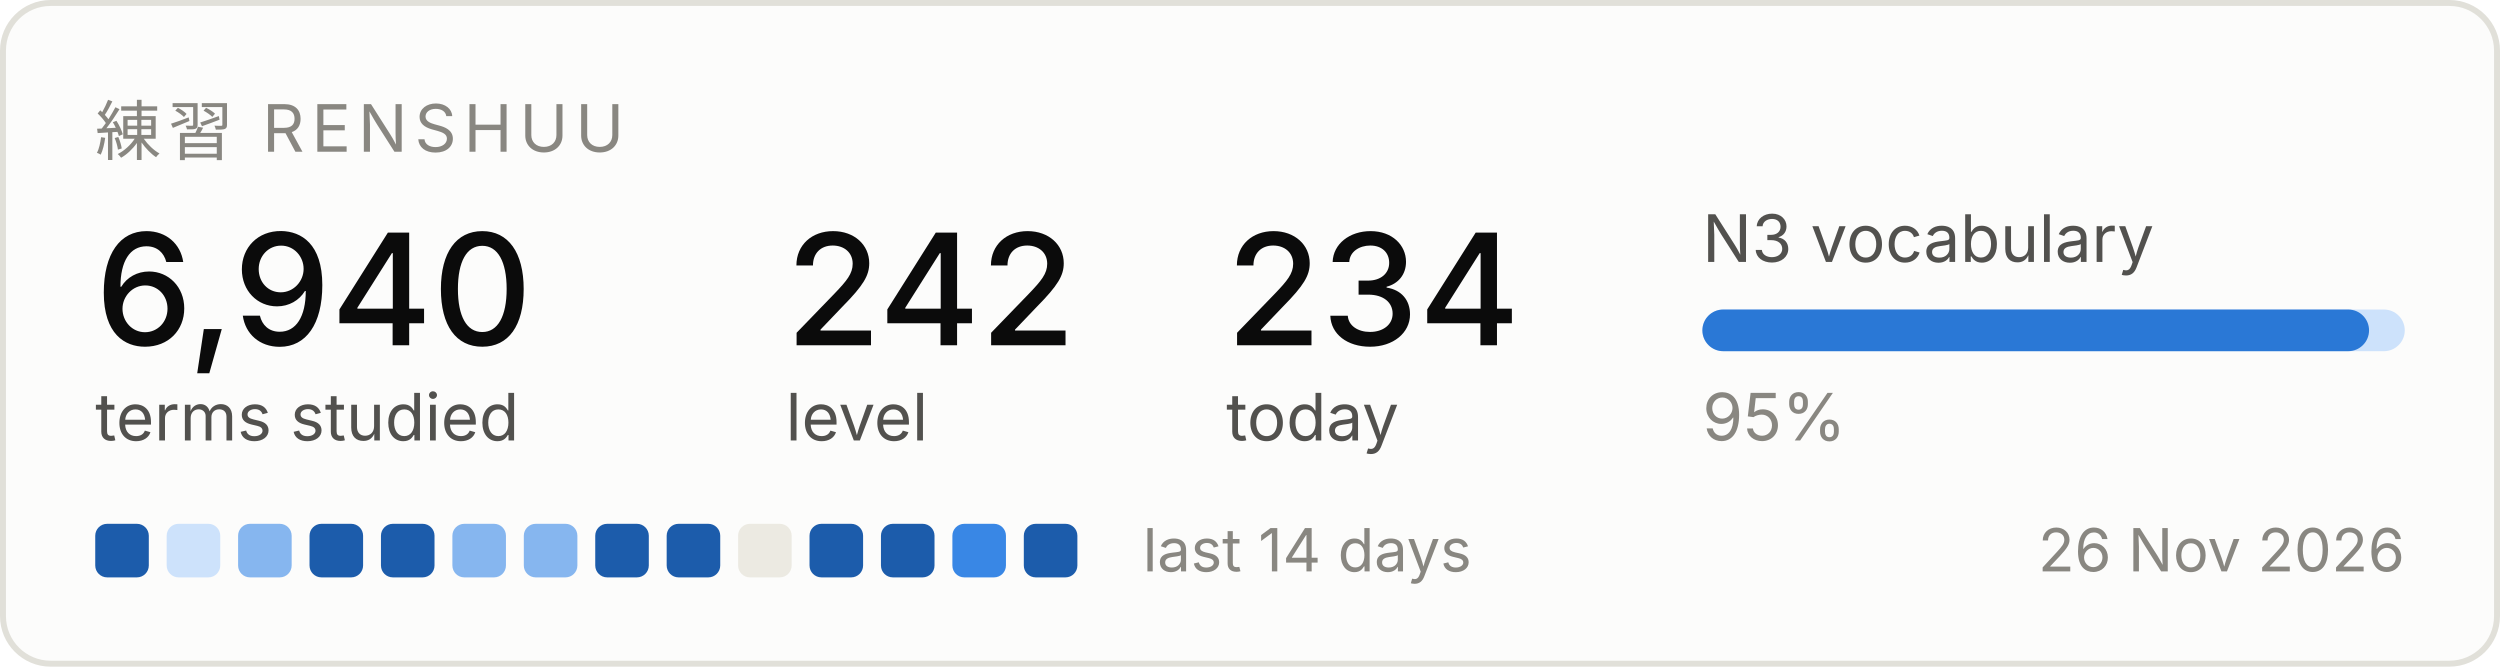
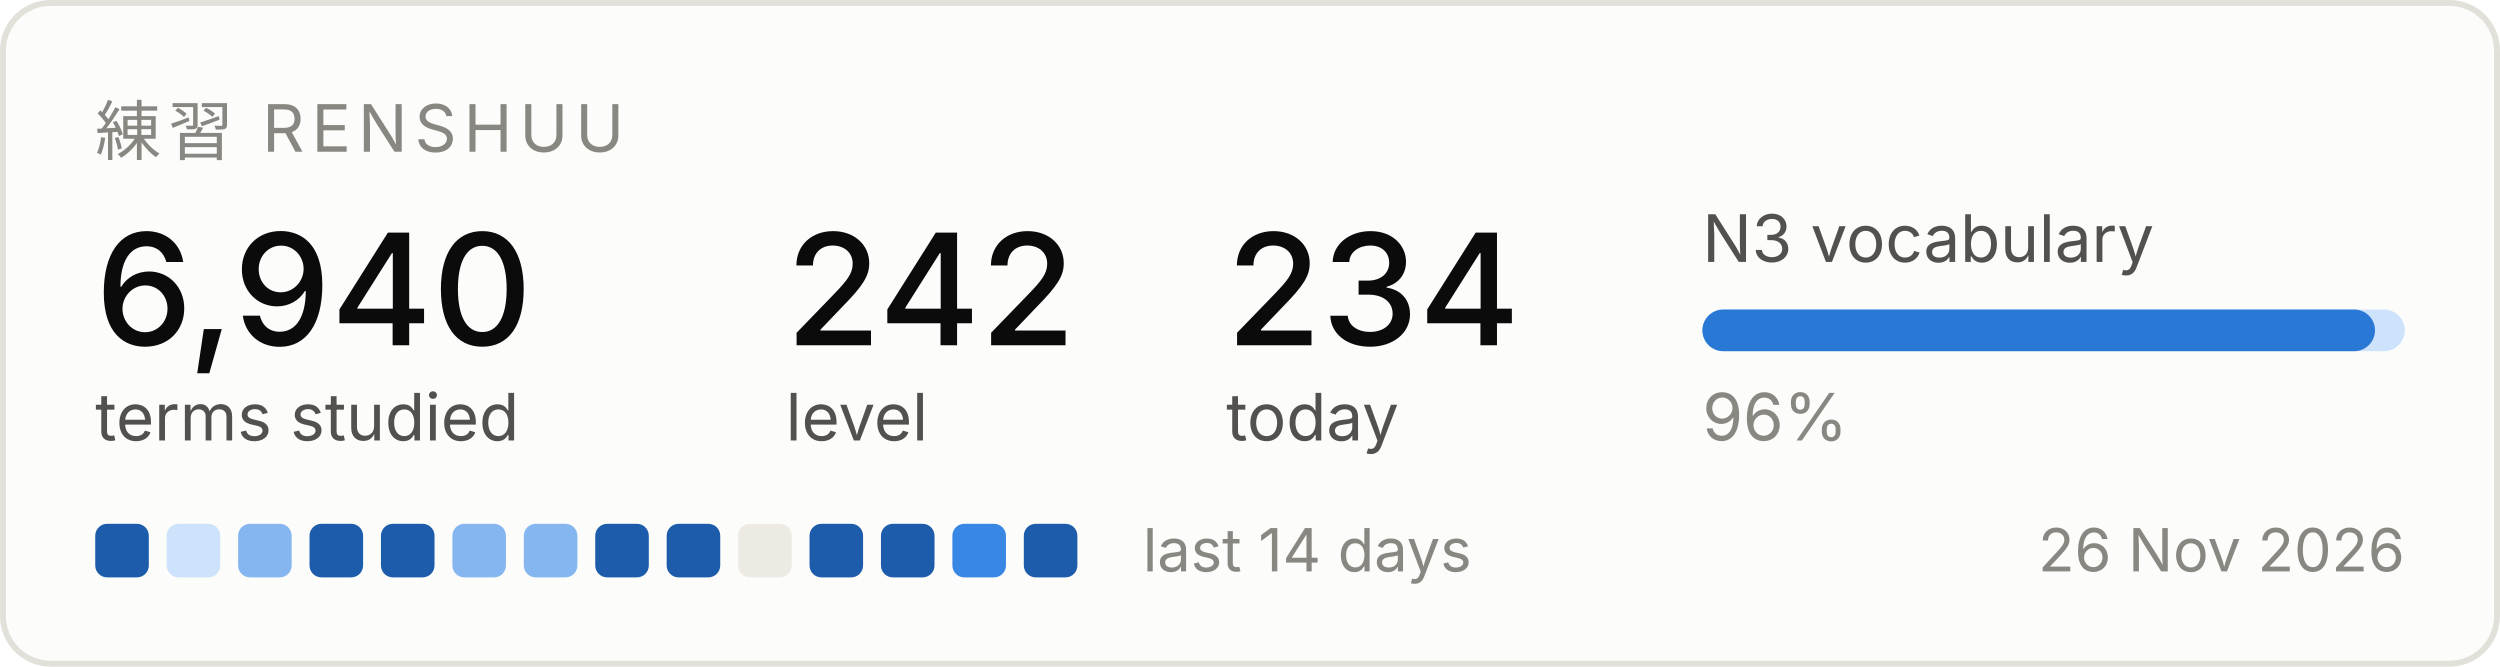
<svg xmlns="http://www.w3.org/2000/svg" width="420" height="112" viewBox="0 0 420 112" role="img" aria-label="Renshuu study progress">
  <rect x="0.5" y="0.5" width="419" height="111" rx="8" fill="#fcfcfb" stroke="#e1e0d9" />
  <text x="16" y="26" font-family="system-ui, -apple-system, Segoe UI, sans-serif" font-size="11" fill="#898781" letter-spacing="1.2">練習  RENSHUU</text>
  <text x="16" y="58" font-family="system-ui, -apple-system, Segoe UI, sans-serif" font-size="26" fill="#0b0b0b" font-weight="500">6,940</text>
  <text x="16" y="74" font-family="system-ui, -apple-system, Segoe UI, sans-serif" font-size="11" fill="#52514e">terms studied</text>
  <text x="132" y="58" font-family="system-ui, -apple-system, Segoe UI, sans-serif" font-size="26" fill="#0b0b0b" font-weight="500">242</text>
  <text x="132" y="74" font-family="system-ui, -apple-system, Segoe UI, sans-serif" font-size="11" fill="#52514e">level</text>
  <text x="206" y="58" font-family="system-ui, -apple-system, Segoe UI, sans-serif" font-size="26" fill="#0b0b0b" font-weight="500">234</text>
  <text x="206" y="74" font-family="system-ui, -apple-system, Segoe UI, sans-serif" font-size="11" fill="#52514e">today</text>
  <text x="286" y="44" font-family="system-ui, -apple-system, Segoe UI, sans-serif" font-size="11" fill="#52514e">N3 vocabulary</text>
  <rect x="286" y="52" width="118" height="7" rx="3.5" fill="#cde2fb" />
-   <rect x="286" y="52" width="112" height="7" rx="3.5" fill="#2a78d6" />
-   <text x="286" y="74" font-family="system-ui, -apple-system, Segoe UI, sans-serif" font-size="11" fill="#898781">95%</text>
+   <rect x="286" y="52" width="113" height="7" rx="3.5" fill="#2a78d6" />
+   <text x="286" y="74" font-family="system-ui, -apple-system, Segoe UI, sans-serif" font-size="11" fill="#898781">96%</text>
  <rect x="16" y="88" width="9" height="9" rx="2" fill="#1c5cab" />
  <rect x="28" y="88" width="9" height="9" rx="2" fill="#cde2fb" />
  <rect x="40" y="88" width="9" height="9" rx="2" fill="#86b6ef" />
  <rect x="52" y="88" width="9" height="9" rx="2" fill="#1c5cab" />
  <rect x="64" y="88" width="9" height="9" rx="2" fill="#1c5cab" />
  <rect x="76" y="88" width="9" height="9" rx="2" fill="#86b6ef" />
  <rect x="88" y="88" width="9" height="9" rx="2" fill="#86b6ef" />
  <rect x="100" y="88" width="9" height="9" rx="2" fill="#1c5cab" />
  <rect x="112" y="88" width="9" height="9" rx="2" fill="#1c5cab" />
  <rect x="124" y="88" width="9" height="9" rx="2" fill="#eceae2" />
  <rect x="136" y="88" width="9" height="9" rx="2" fill="#1c5cab" />
  <rect x="148" y="88" width="9" height="9" rx="2" fill="#1c5cab" />
  <rect x="160" y="88" width="9" height="9" rx="2" fill="#3987e5" />
  <rect x="172" y="88" width="9" height="9" rx="2" fill="#1c5cab" />
  <text x="192" y="96" font-family="system-ui, -apple-system, Segoe UI, sans-serif" font-size="10" fill="#898781">last 14 days</text>
  <text x="404" y="96" font-family="system-ui, -apple-system, Segoe UI, sans-serif" font-size="10" fill="#898781" text-anchor="end">26 Nov 2026</text>
</svg>
